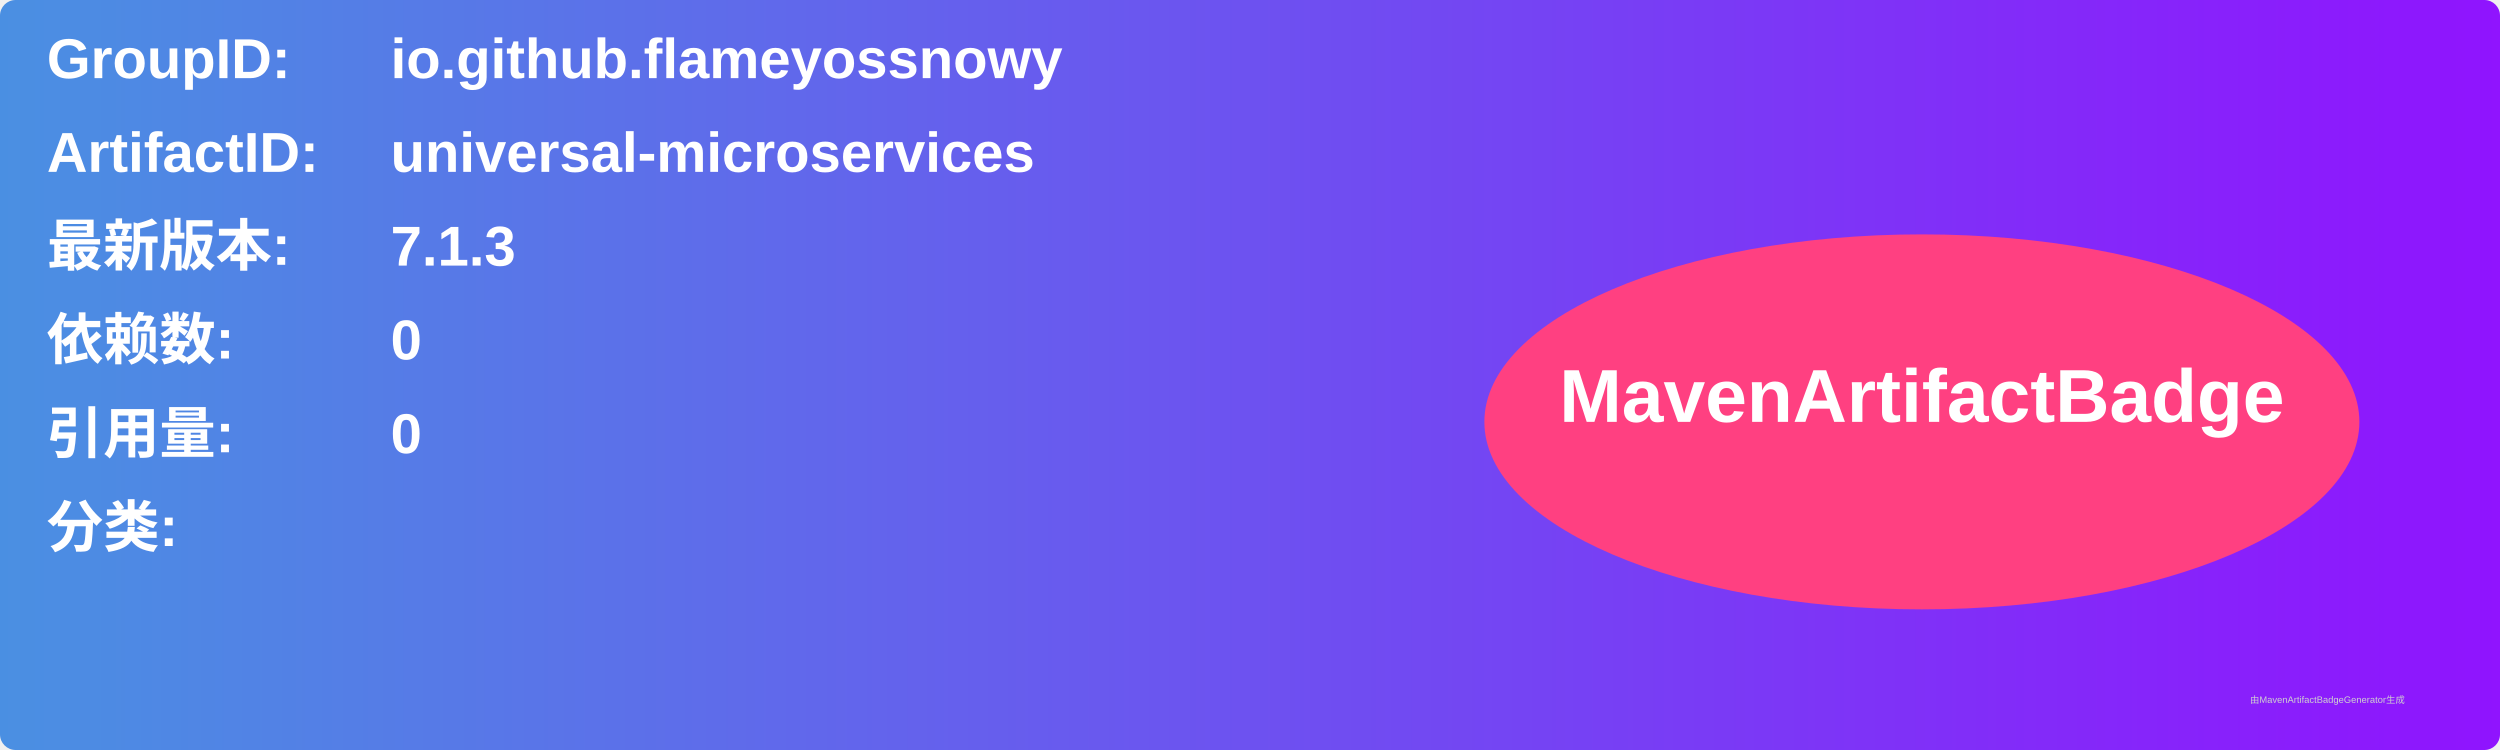
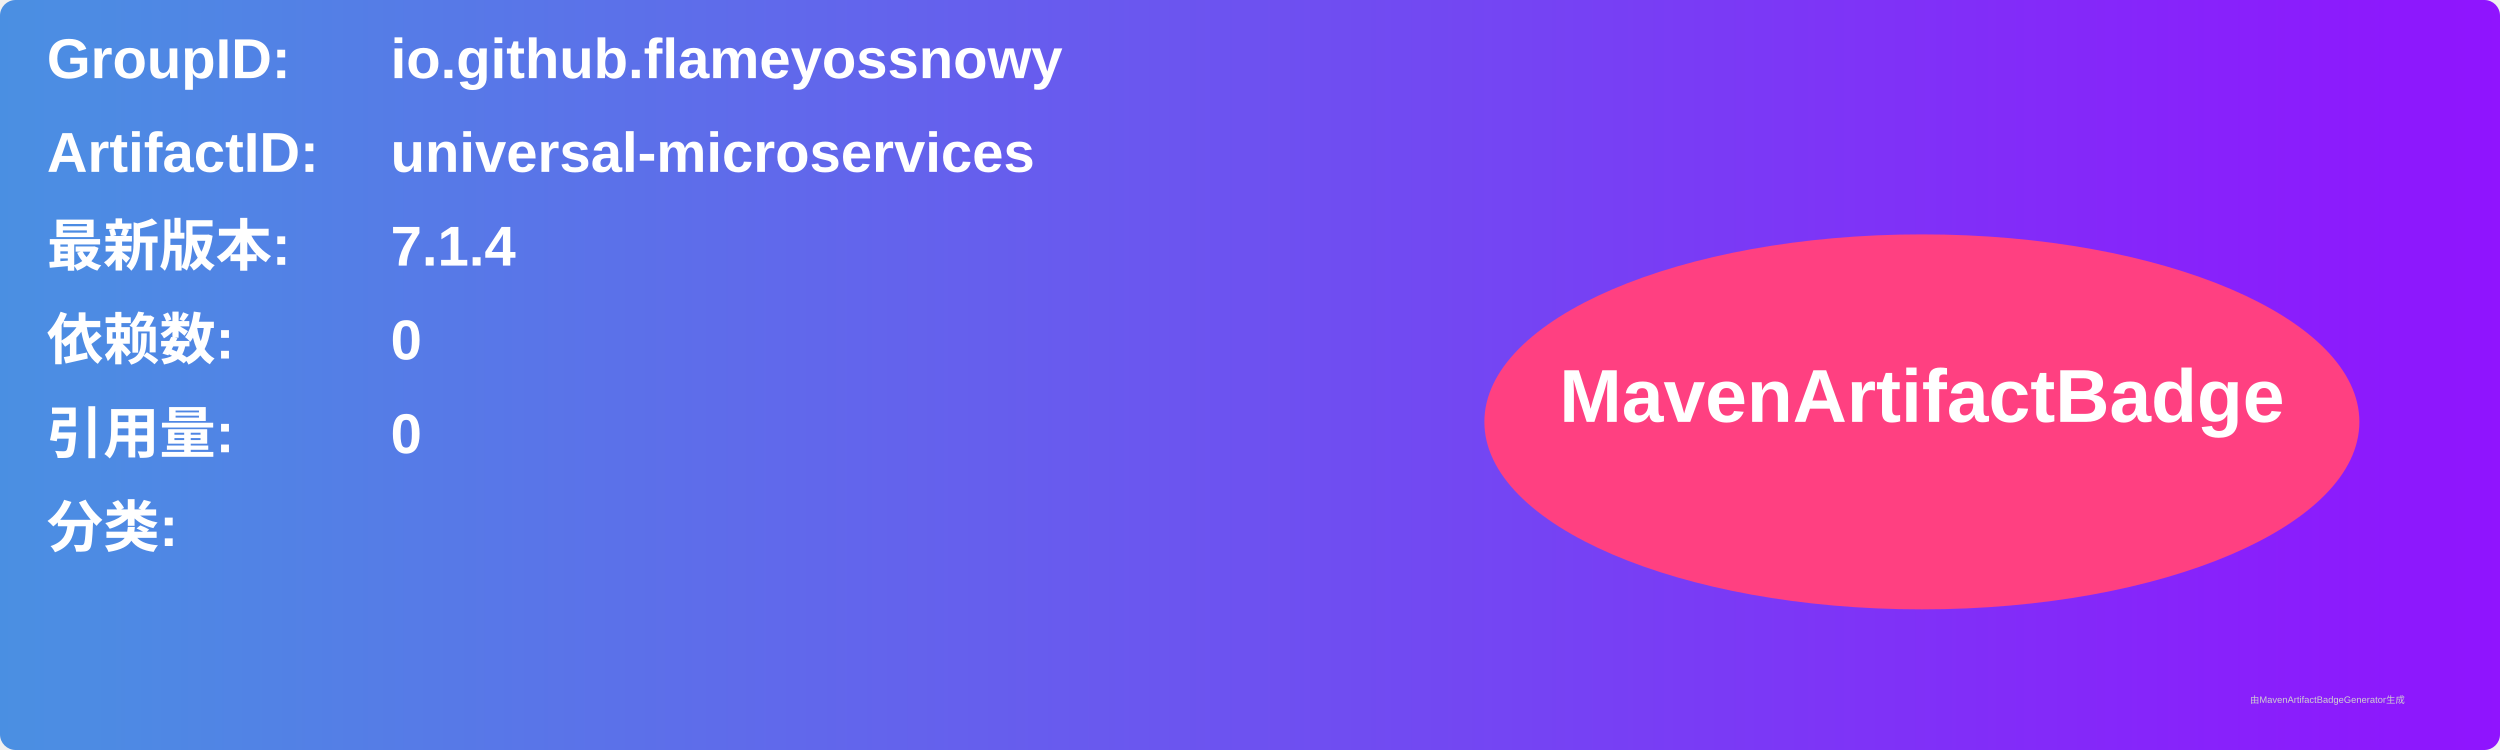
<svg xmlns="http://www.w3.org/2000/svg" width="800" height="240" viewBox="0 0 800 240">
  <linearGradient id="grad" x1="0%" y1="0%" x2="100%" y2="0%">
    <stop offset="0%" stop-color="#4a90e2" />
    <stop offset="100%" stop-color="#9013fe" />
  </linearGradient>
  <rect width="100%" height="100%" rx="5" ry="5" fill="url(#grad)" />
  <g transform="translate(15, 15)">
    <text x="0" y="10" font-family="Arial" font-size="18" fill="white" font-weight="bold" width="260">GroupID:</text>
    <text x="110" y="10" font-family="Arial" font-size="18" fill="white" font-weight="bold" width="460">io.github.flameyossnowy</text>
    <text x="0" y="40" font-family="Arial" font-size="18" fill="white" font-weight="bold" width="260">ArtifactID:</text>
    <text x="110" y="40" font-family="Arial" font-size="18" fill="white" font-weight="bold" width="460">universal-microservices</text>
    <text x="0" y="70" font-family="Arial" font-size="18" fill="white" font-weight="bold">最新版本:</text>
    <text x="110" y="70" font-family="Arial" font-size="18" fill="white" font-weight="bold">
-       <tspan font-weight="bold">7.1.3</tspan>
+       <tspan font-weight="bold">7.1.4</tspan>
    </text>
    <text x="0" y="100" font-family="Arial" font-size="18" fill="white" font-weight="bold">依赖数: </text>
    <text x="110" y="100" font-family="Arial" font-size="18" fill="white">
      <tspan font-weight="bold">0</tspan>
    </text>
    <text x="0" y="130" font-family="Arial" font-size="18" fill="white" font-weight="bold">引用量: </text>
    <text x="110" y="130" font-family="Arial" font-size="18" fill="white">
      <tspan font-weight="bold">0</tspan>
    </text>
    <text x="0" y="160" font-family="Arial" font-size="18" fill="white" font-weight="bold">分类:</text>
    <text x="10" y="190" font-family="Arial" font-size="10" fill="white">
      <tspan font-weight="bold" />
    </text>
    <ellipse cx="600" cy="120" rx="140" ry="60" fill="#ff4081" />
    <text x="600" y="120" text-anchor="middle" font-family="Arial" font-size="24" fill="white" font-weight="bold">MavenArtifactBadge</text>
  </g>
  <text x="720" y="225" font-family="Arial" font-size="3" fill="#d0d0d0">由MavenArtifactBadgeGenerator生成</text>
</svg>
